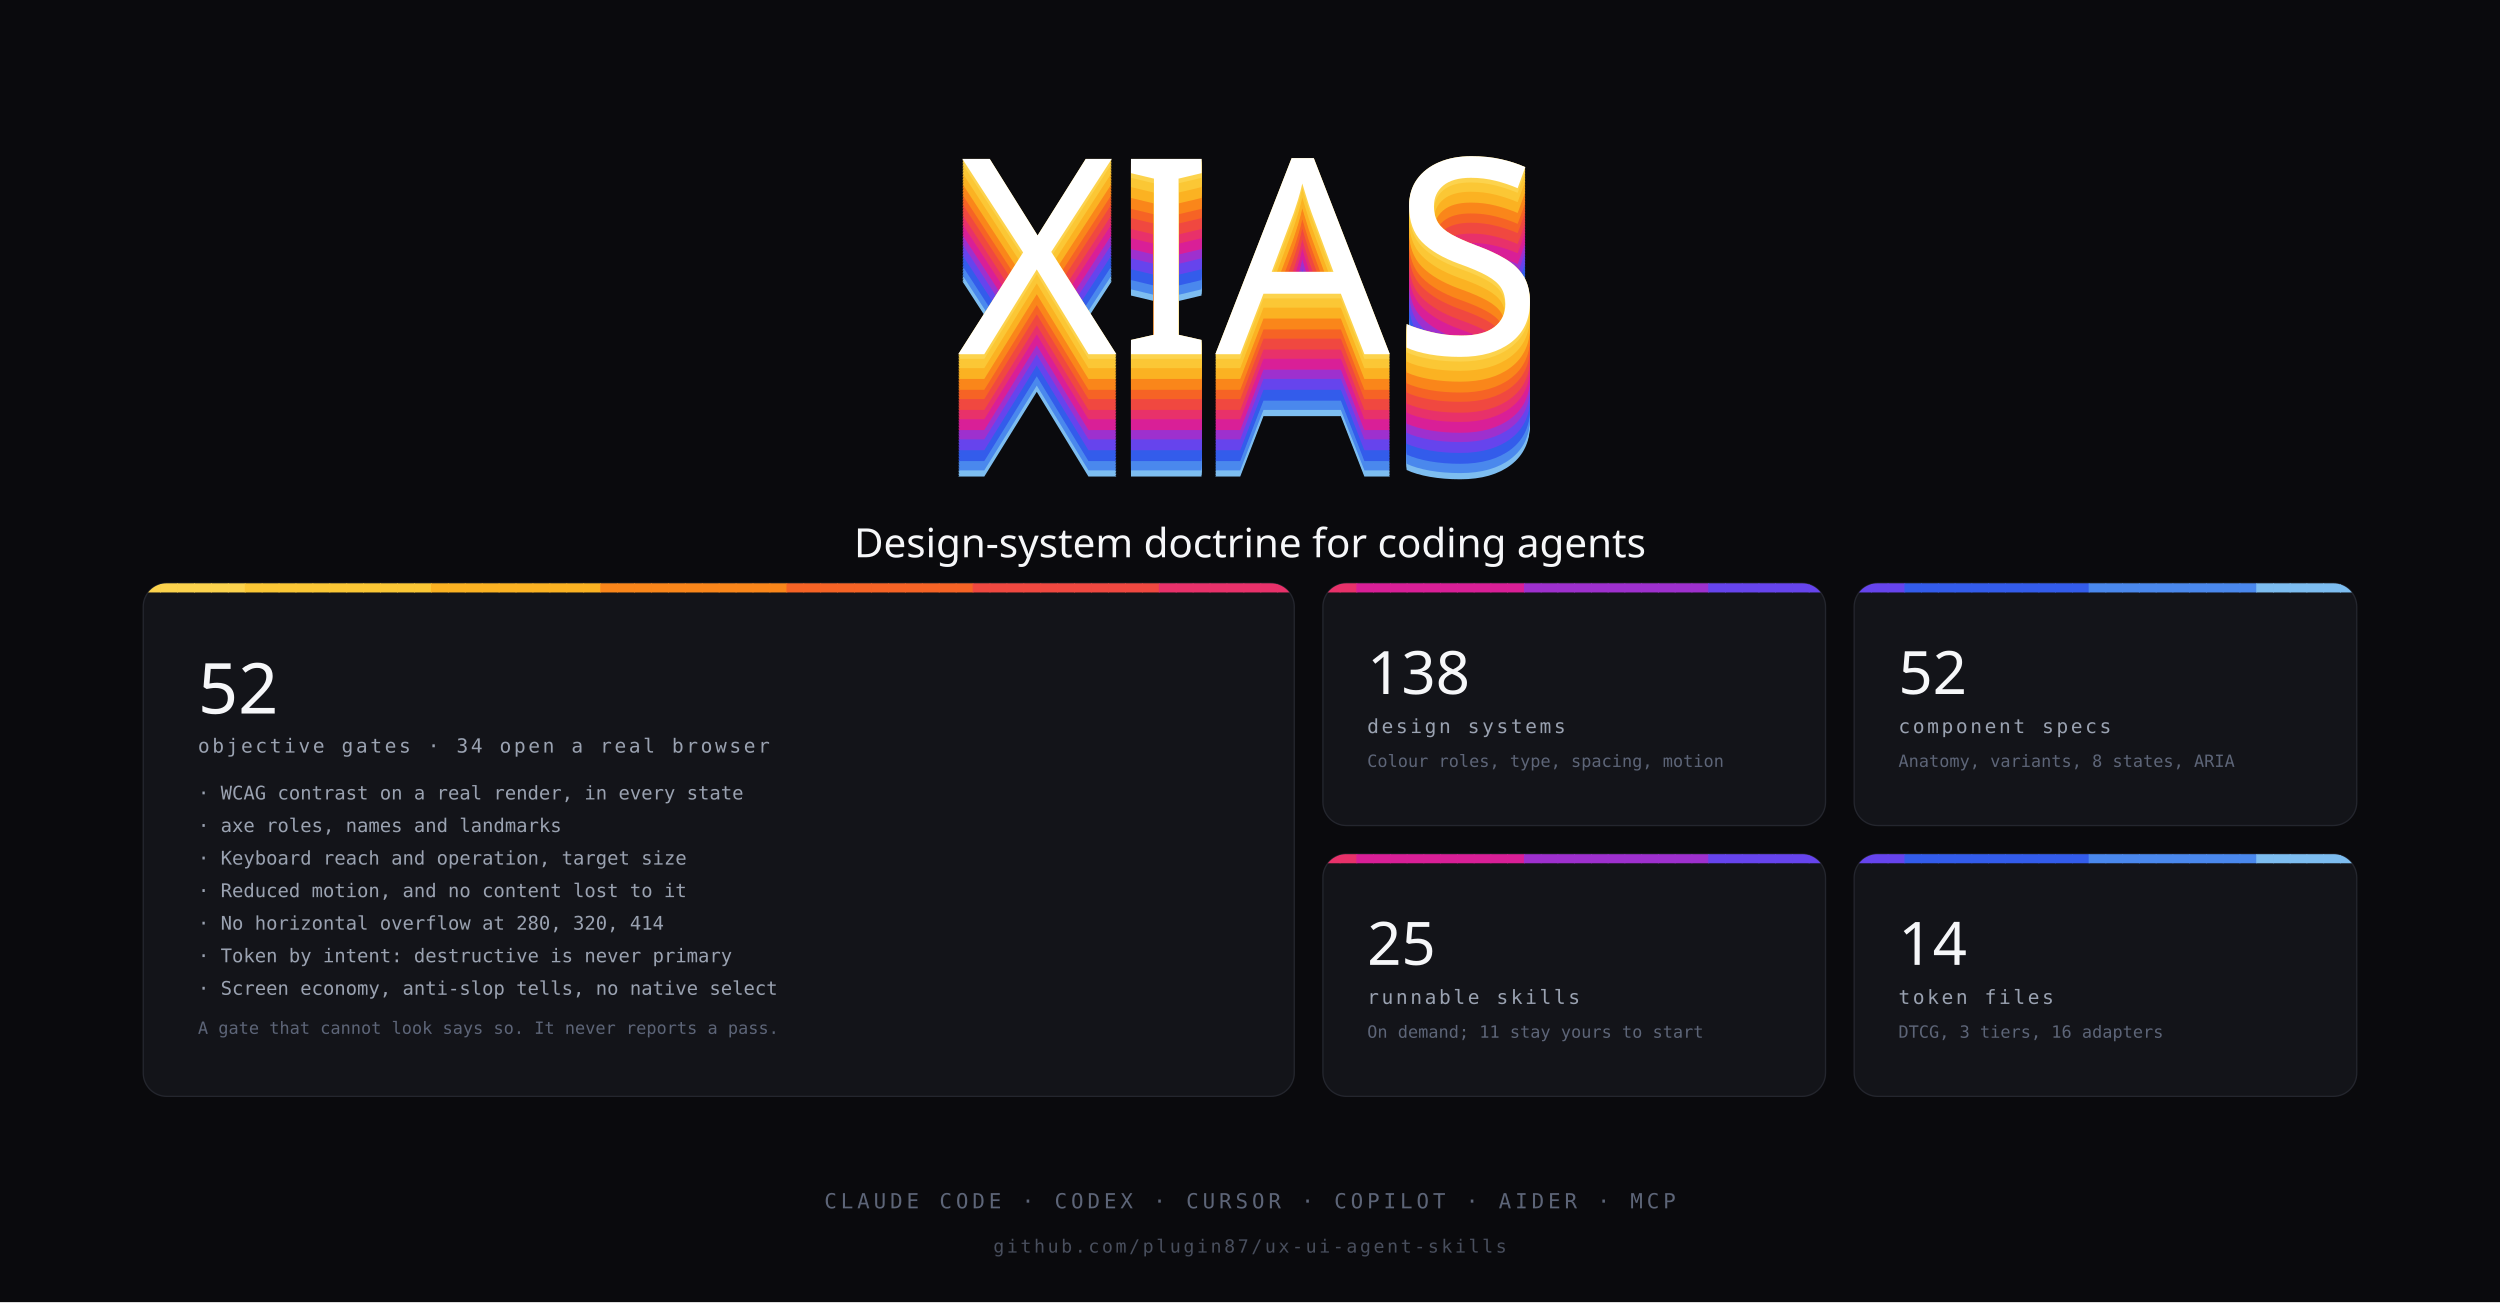
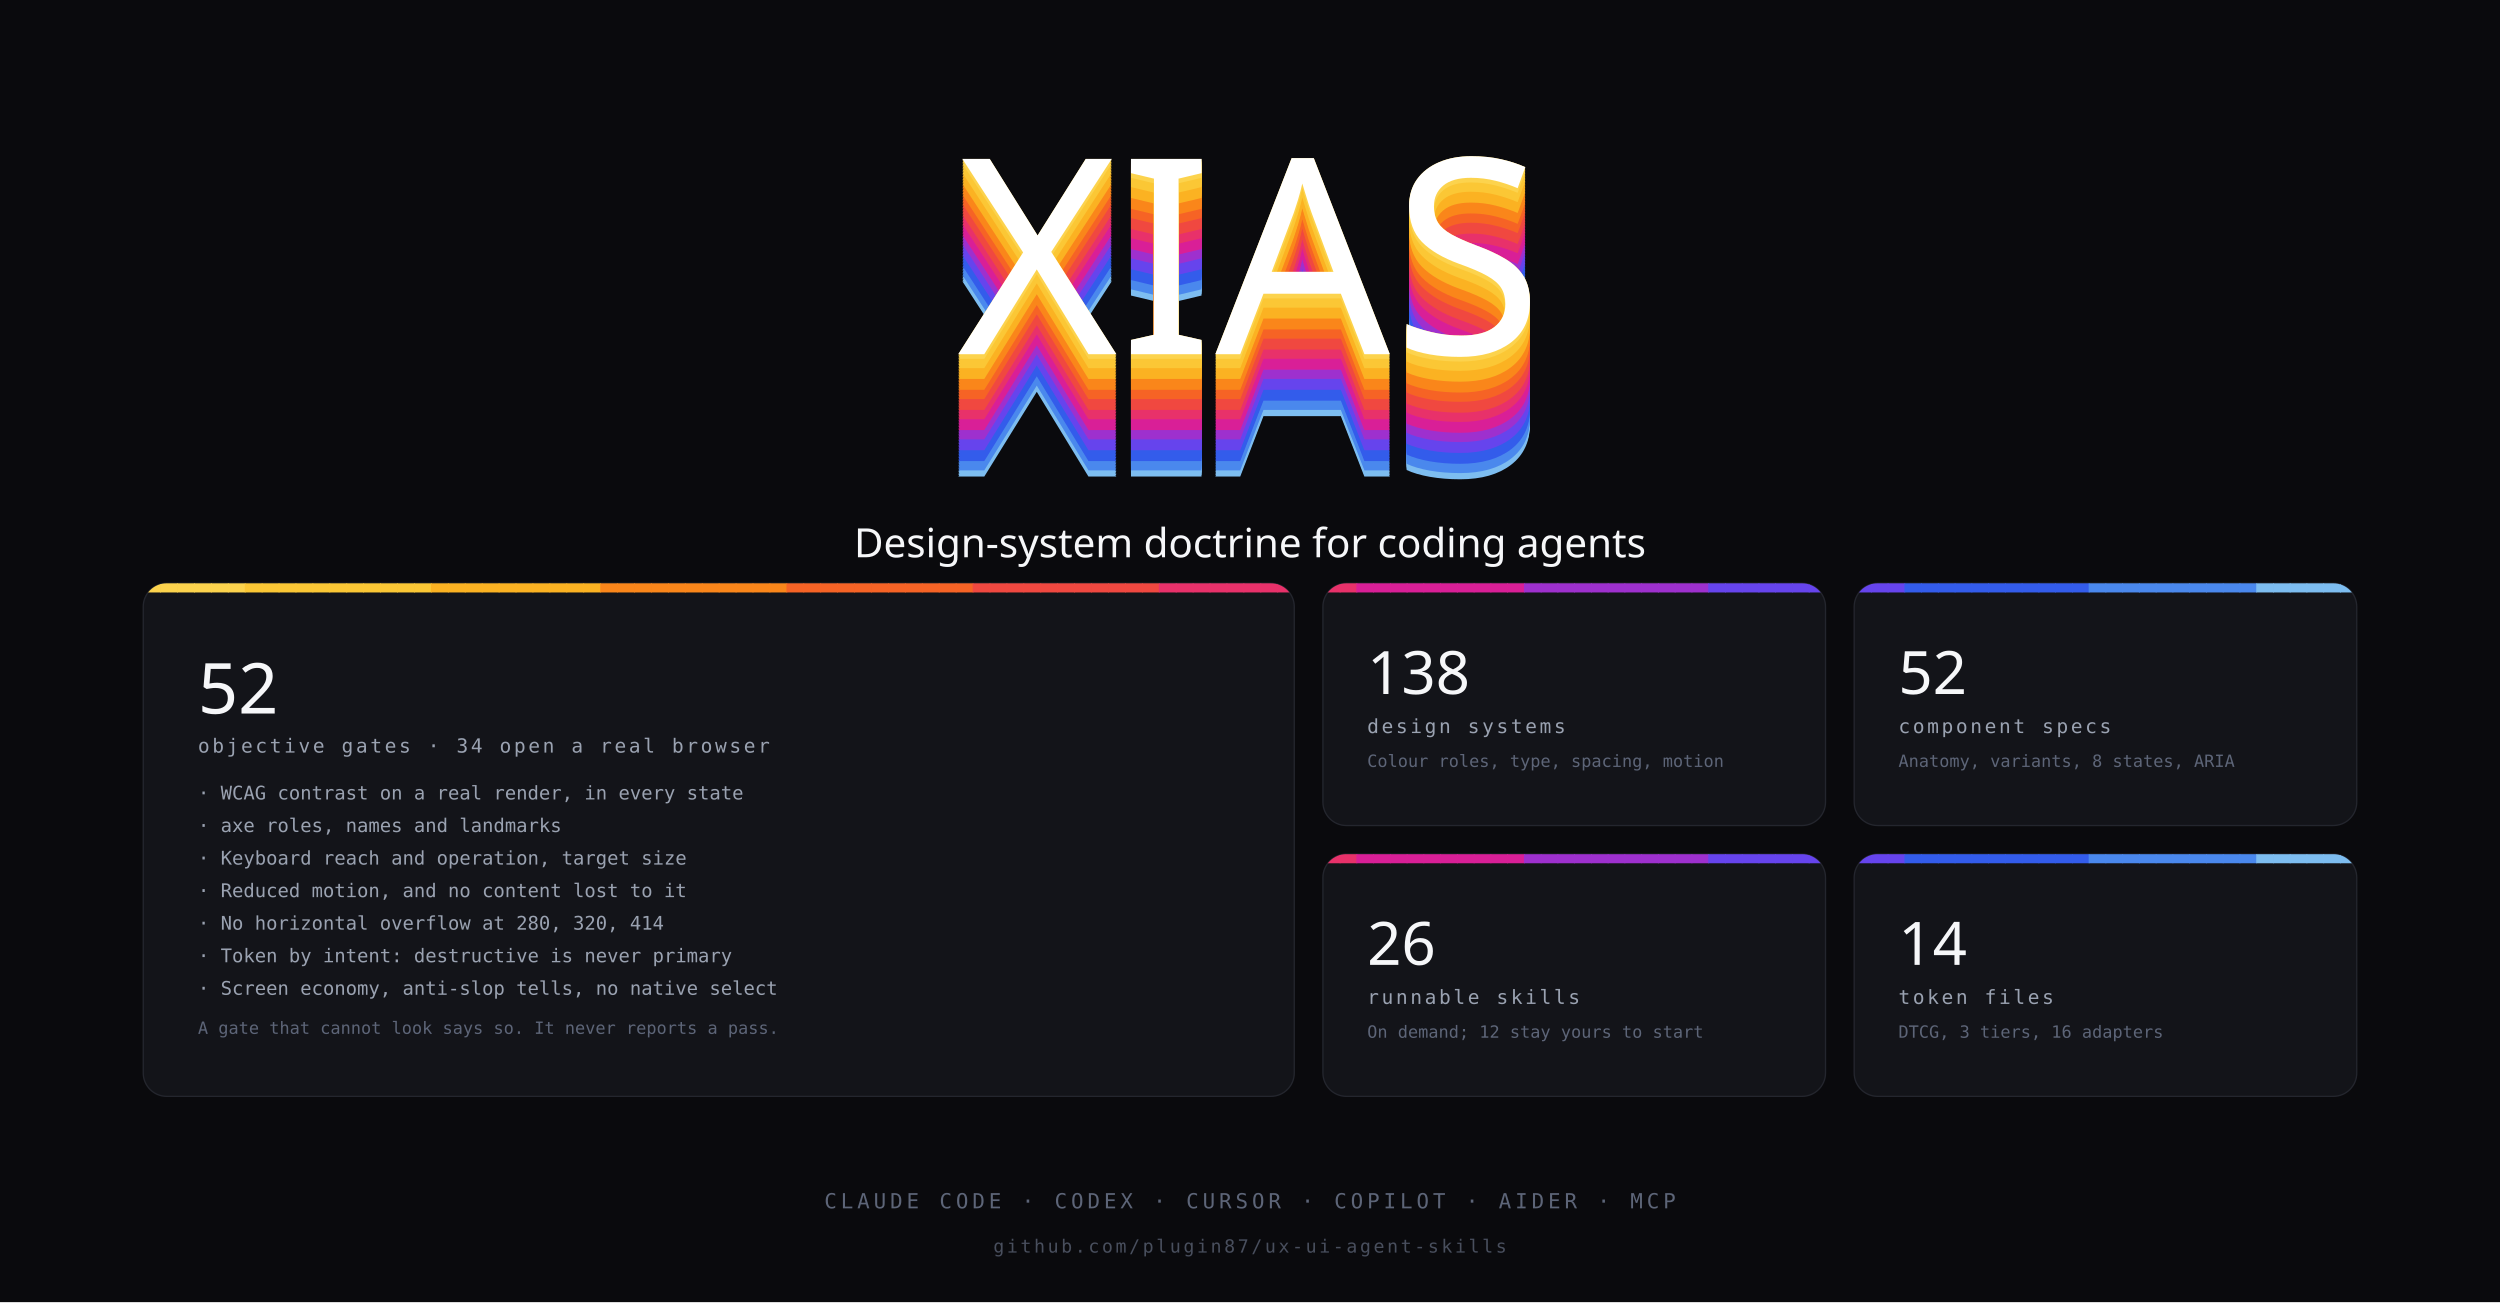
<svg xmlns="http://www.w3.org/2000/svg" viewBox="0 0 1920 1000" width="1920" height="1000" role="img" aria-label="XIAS - design-system doctrine for coding agents and the 52 gates that check their work">
  <defs>
    <clipPath id="clip-d0">
      <rect x="1016" y="448" width="386" height="186" rx="18" />
    </clipPath>
    <clipPath id="clip-d1">
      <rect x="1424" y="448" width="386" height="186" rx="18" />
    </clipPath>
    <clipPath id="clip-d2">
      <rect x="1016" y="656" width="386" height="186" rx="18" />
    </clipPath>
    <clipPath id="clip-d3">
      <rect x="1424" y="656" width="386" height="186" rx="18" />
    </clipPath>
    <clipPath id="clip-d4">
      <rect x="110" y="448" width="884" height="394" rx="18" />
    </clipPath>
  </defs>
  <rect width="1920" height="1000" fill="#0a0a0d" />
  <text x="960" y="366.00" text-anchor="middle" font-family="'Arial Rounded MT Bold','Arial Rounded Bold','Avenir Next',system-ui,sans-serif" font-size="210" letter-spacing="2" fill="#7dbdf0">XIAS</text>
  <text x="960" y="364.81" text-anchor="middle" font-family="'Arial Rounded MT Bold','Arial Rounded Bold','Avenir Next',system-ui,sans-serif" font-size="210" letter-spacing="2" fill="#7dbdf0">XIAS</text>
  <text x="960" y="363.62" text-anchor="middle" font-family="'Arial Rounded MT Bold','Arial Rounded Bold','Avenir Next',system-ui,sans-serif" font-size="210" letter-spacing="2" fill="#7dbdf0">XIAS</text>
  <text x="960" y="362.43" text-anchor="middle" font-family="'Arial Rounded MT Bold','Arial Rounded Bold','Avenir Next',system-ui,sans-serif" font-size="210" letter-spacing="2" fill="#7dbdf0">XIAS</text>
  <text x="960" y="361.24" text-anchor="middle" font-family="'Arial Rounded MT Bold','Arial Rounded Bold','Avenir Next',system-ui,sans-serif" font-size="210" letter-spacing="2" fill="#4a88ed">XIAS</text>
  <text x="960" y="360.05" text-anchor="middle" font-family="'Arial Rounded MT Bold','Arial Rounded Bold','Avenir Next',system-ui,sans-serif" font-size="210" letter-spacing="2" fill="#4a88ed">XIAS</text>
  <text x="960" y="358.86" text-anchor="middle" font-family="'Arial Rounded MT Bold','Arial Rounded Bold','Avenir Next',system-ui,sans-serif" font-size="210" letter-spacing="2" fill="#4a88ed">XIAS</text>
  <text x="960" y="357.67" text-anchor="middle" font-family="'Arial Rounded MT Bold','Arial Rounded Bold','Avenir Next',system-ui,sans-serif" font-size="210" letter-spacing="2" fill="#4a88ed">XIAS</text>
  <text x="960" y="356.48" text-anchor="middle" font-family="'Arial Rounded MT Bold','Arial Rounded Bold','Avenir Next',system-ui,sans-serif" font-size="210" letter-spacing="2" fill="#4a88ed">XIAS</text>
  <text x="960" y="355.29" text-anchor="middle" font-family="'Arial Rounded MT Bold','Arial Rounded Bold','Avenir Next',system-ui,sans-serif" font-size="210" letter-spacing="2" fill="#4a88ed">XIAS</text>
  <text x="960" y="354.10" text-anchor="middle" font-family="'Arial Rounded MT Bold','Arial Rounded Bold','Avenir Next',system-ui,sans-serif" font-size="210" letter-spacing="2" fill="#335ceb">XIAS</text>
  <text x="960" y="352.91" text-anchor="middle" font-family="'Arial Rounded MT Bold','Arial Rounded Bold','Avenir Next',system-ui,sans-serif" font-size="210" letter-spacing="2" fill="#335ceb">XIAS</text>
  <text x="960" y="351.72" text-anchor="middle" font-family="'Arial Rounded MT Bold','Arial Rounded Bold','Avenir Next',system-ui,sans-serif" font-size="210" letter-spacing="2" fill="#335ceb">XIAS</text>
  <text x="960" y="350.53" text-anchor="middle" font-family="'Arial Rounded MT Bold','Arial Rounded Bold','Avenir Next',system-ui,sans-serif" font-size="210" letter-spacing="2" fill="#335ceb">XIAS</text>
  <text x="960" y="349.34" text-anchor="middle" font-family="'Arial Rounded MT Bold','Arial Rounded Bold','Avenir Next',system-ui,sans-serif" font-size="210" letter-spacing="2" fill="#335ceb">XIAS</text>
  <text x="960" y="348.15" text-anchor="middle" font-family="'Arial Rounded MT Bold','Arial Rounded Bold','Avenir Next',system-ui,sans-serif" font-size="210" letter-spacing="2" fill="#335ceb">XIAS</text>
  <text x="960" y="346.96" text-anchor="middle" font-family="'Arial Rounded MT Bold','Arial Rounded Bold','Avenir Next',system-ui,sans-serif" font-size="210" letter-spacing="2" fill="#335ceb">XIAS</text>
  <text x="960" y="345.77" text-anchor="middle" font-family="'Arial Rounded MT Bold','Arial Rounded Bold','Avenir Next',system-ui,sans-serif" font-size="210" letter-spacing="2" fill="#6644ed">XIAS</text>
  <text x="960" y="344.58" text-anchor="middle" font-family="'Arial Rounded MT Bold','Arial Rounded Bold','Avenir Next',system-ui,sans-serif" font-size="210" letter-spacing="2" fill="#6644ed">XIAS</text>
  <text x="960" y="343.39" text-anchor="middle" font-family="'Arial Rounded MT Bold','Arial Rounded Bold','Avenir Next',system-ui,sans-serif" font-size="210" letter-spacing="2" fill="#6644ed">XIAS</text>
  <text x="960" y="342.20" text-anchor="middle" font-family="'Arial Rounded MT Bold','Arial Rounded Bold','Avenir Next',system-ui,sans-serif" font-size="210" letter-spacing="2" fill="#6644ed">XIAS</text>
  <text x="960" y="341.01" text-anchor="middle" font-family="'Arial Rounded MT Bold','Arial Rounded Bold','Avenir Next',system-ui,sans-serif" font-size="210" letter-spacing="2" fill="#6644ed">XIAS</text>
  <text x="960" y="339.82" text-anchor="middle" font-family="'Arial Rounded MT Bold','Arial Rounded Bold','Avenir Next',system-ui,sans-serif" font-size="210" letter-spacing="2" fill="#6644ed">XIAS</text>
  <text x="960" y="338.63" text-anchor="middle" font-family="'Arial Rounded MT Bold','Arial Rounded Bold','Avenir Next',system-ui,sans-serif" font-size="210" letter-spacing="2" fill="#6644ed">XIAS</text>
  <text x="960" y="337.44" text-anchor="middle" font-family="'Arial Rounded MT Bold','Arial Rounded Bold','Avenir Next',system-ui,sans-serif" font-size="210" letter-spacing="2" fill="#9e30ce">XIAS</text>
  <text x="960" y="336.25" text-anchor="middle" font-family="'Arial Rounded MT Bold','Arial Rounded Bold','Avenir Next',system-ui,sans-serif" font-size="210" letter-spacing="2" fill="#9e30ce">XIAS</text>
  <text x="960" y="335.06" text-anchor="middle" font-family="'Arial Rounded MT Bold','Arial Rounded Bold','Avenir Next',system-ui,sans-serif" font-size="210" letter-spacing="2" fill="#9e30ce">XIAS</text>
  <text x="960" y="333.87" text-anchor="middle" font-family="'Arial Rounded MT Bold','Arial Rounded Bold','Avenir Next',system-ui,sans-serif" font-size="210" letter-spacing="2" fill="#9e30ce">XIAS</text>
  <text x="960" y="332.68" text-anchor="middle" font-family="'Arial Rounded MT Bold','Arial Rounded Bold','Avenir Next',system-ui,sans-serif" font-size="210" letter-spacing="2" fill="#9e30ce">XIAS</text>
  <text x="960" y="331.49" text-anchor="middle" font-family="'Arial Rounded MT Bold','Arial Rounded Bold','Avenir Next',system-ui,sans-serif" font-size="210" letter-spacing="2" fill="#9e30ce">XIAS</text>
  <text x="960" y="330.30" text-anchor="middle" font-family="'Arial Rounded MT Bold','Arial Rounded Bold','Avenir Next',system-ui,sans-serif" font-size="210" letter-spacing="2" fill="#d91f97">XIAS</text>
  <text x="960" y="329.11" text-anchor="middle" font-family="'Arial Rounded MT Bold','Arial Rounded Bold','Avenir Next',system-ui,sans-serif" font-size="210" letter-spacing="2" fill="#d91f97">XIAS</text>
  <text x="960" y="327.92" text-anchor="middle" font-family="'Arial Rounded MT Bold','Arial Rounded Bold','Avenir Next',system-ui,sans-serif" font-size="210" letter-spacing="2" fill="#d91f97">XIAS</text>
  <text x="960" y="326.73" text-anchor="middle" font-family="'Arial Rounded MT Bold','Arial Rounded Bold','Avenir Next',system-ui,sans-serif" font-size="210" letter-spacing="2" fill="#d91f97">XIAS</text>
  <text x="960" y="325.54" text-anchor="middle" font-family="'Arial Rounded MT Bold','Arial Rounded Bold','Avenir Next',system-ui,sans-serif" font-size="210" letter-spacing="2" fill="#d91f97">XIAS</text>
  <text x="960" y="324.35" text-anchor="middle" font-family="'Arial Rounded MT Bold','Arial Rounded Bold','Avenir Next',system-ui,sans-serif" font-size="210" letter-spacing="2" fill="#d91f97">XIAS</text>
  <text x="960" y="323.16" text-anchor="middle" font-family="'Arial Rounded MT Bold','Arial Rounded Bold','Avenir Next',system-ui,sans-serif" font-size="210" letter-spacing="2" fill="#d91f97">XIAS</text>
  <text x="960" y="321.97" text-anchor="middle" font-family="'Arial Rounded MT Bold','Arial Rounded Bold','Avenir Next',system-ui,sans-serif" font-size="210" letter-spacing="2" fill="#e8316a">XIAS</text>
  <text x="960" y="320.78" text-anchor="middle" font-family="'Arial Rounded MT Bold','Arial Rounded Bold','Avenir Next',system-ui,sans-serif" font-size="210" letter-spacing="2" fill="#e8316a">XIAS</text>
  <text x="960" y="319.59" text-anchor="middle" font-family="'Arial Rounded MT Bold','Arial Rounded Bold','Avenir Next',system-ui,sans-serif" font-size="210" letter-spacing="2" fill="#e8316a">XIAS</text>
  <text x="960" y="318.41" text-anchor="middle" font-family="'Arial Rounded MT Bold','Arial Rounded Bold','Avenir Next',system-ui,sans-serif" font-size="210" letter-spacing="2" fill="#e8316a">XIAS</text>
  <text x="960" y="317.22" text-anchor="middle" font-family="'Arial Rounded MT Bold','Arial Rounded Bold','Avenir Next',system-ui,sans-serif" font-size="210" letter-spacing="2" fill="#e8316a">XIAS</text>
  <text x="960" y="316.03" text-anchor="middle" font-family="'Arial Rounded MT Bold','Arial Rounded Bold','Avenir Next',system-ui,sans-serif" font-size="210" letter-spacing="2" fill="#e8316a">XIAS</text>
  <text x="960" y="314.84" text-anchor="middle" font-family="'Arial Rounded MT Bold','Arial Rounded Bold','Avenir Next',system-ui,sans-serif" font-size="210" letter-spacing="2" fill="#f04840">XIAS</text>
  <text x="960" y="313.65" text-anchor="middle" font-family="'Arial Rounded MT Bold','Arial Rounded Bold','Avenir Next',system-ui,sans-serif" font-size="210" letter-spacing="2" fill="#f04840">XIAS</text>
  <text x="960" y="312.46" text-anchor="middle" font-family="'Arial Rounded MT Bold','Arial Rounded Bold','Avenir Next',system-ui,sans-serif" font-size="210" letter-spacing="2" fill="#f04840">XIAS</text>
  <text x="960" y="311.27" text-anchor="middle" font-family="'Arial Rounded MT Bold','Arial Rounded Bold','Avenir Next',system-ui,sans-serif" font-size="210" letter-spacing="2" fill="#f04840">XIAS</text>
  <text x="960" y="310.08" text-anchor="middle" font-family="'Arial Rounded MT Bold','Arial Rounded Bold','Avenir Next',system-ui,sans-serif" font-size="210" letter-spacing="2" fill="#f04840">XIAS</text>
  <text x="960" y="308.89" text-anchor="middle" font-family="'Arial Rounded MT Bold','Arial Rounded Bold','Avenir Next',system-ui,sans-serif" font-size="210" letter-spacing="2" fill="#f04840">XIAS</text>
  <text x="960" y="307.70" text-anchor="middle" font-family="'Arial Rounded MT Bold','Arial Rounded Bold','Avenir Next',system-ui,sans-serif" font-size="210" letter-spacing="2" fill="#f04840">XIAS</text>
  <text x="960" y="306.51" text-anchor="middle" font-family="'Arial Rounded MT Bold','Arial Rounded Bold','Avenir Next',system-ui,sans-serif" font-size="210" letter-spacing="2" fill="#f66325">XIAS</text>
  <text x="960" y="305.32" text-anchor="middle" font-family="'Arial Rounded MT Bold','Arial Rounded Bold','Avenir Next',system-ui,sans-serif" font-size="210" letter-spacing="2" fill="#f66325">XIAS</text>
  <text x="960" y="304.13" text-anchor="middle" font-family="'Arial Rounded MT Bold','Arial Rounded Bold','Avenir Next',system-ui,sans-serif" font-size="210" letter-spacing="2" fill="#f66325">XIAS</text>
  <text x="960" y="302.94" text-anchor="middle" font-family="'Arial Rounded MT Bold','Arial Rounded Bold','Avenir Next',system-ui,sans-serif" font-size="210" letter-spacing="2" fill="#f66325">XIAS</text>
  <text x="960" y="301.75" text-anchor="middle" font-family="'Arial Rounded MT Bold','Arial Rounded Bold','Avenir Next',system-ui,sans-serif" font-size="210" letter-spacing="2" fill="#f66325">XIAS</text>
  <text x="960" y="300.56" text-anchor="middle" font-family="'Arial Rounded MT Bold','Arial Rounded Bold','Avenir Next',system-ui,sans-serif" font-size="210" letter-spacing="2" fill="#f66325">XIAS</text>
  <text x="960" y="299.37" text-anchor="middle" font-family="'Arial Rounded MT Bold','Arial Rounded Bold','Avenir Next',system-ui,sans-serif" font-size="210" letter-spacing="2" fill="#fa861a">XIAS</text>
  <text x="960" y="298.18" text-anchor="middle" font-family="'Arial Rounded MT Bold','Arial Rounded Bold','Avenir Next',system-ui,sans-serif" font-size="210" letter-spacing="2" fill="#fa861a">XIAS</text>
  <text x="960" y="296.99" text-anchor="middle" font-family="'Arial Rounded MT Bold','Arial Rounded Bold','Avenir Next',system-ui,sans-serif" font-size="210" letter-spacing="2" fill="#fa861a">XIAS</text>
  <text x="960" y="295.80" text-anchor="middle" font-family="'Arial Rounded MT Bold','Arial Rounded Bold','Avenir Next',system-ui,sans-serif" font-size="210" letter-spacing="2" fill="#fa861a">XIAS</text>
  <text x="960" y="294.61" text-anchor="middle" font-family="'Arial Rounded MT Bold','Arial Rounded Bold','Avenir Next',system-ui,sans-serif" font-size="210" letter-spacing="2" fill="#fa861a">XIAS</text>
  <text x="960" y="293.42" text-anchor="middle" font-family="'Arial Rounded MT Bold','Arial Rounded Bold','Avenir Next',system-ui,sans-serif" font-size="210" letter-spacing="2" fill="#fa861a">XIAS</text>
  <text x="960" y="292.23" text-anchor="middle" font-family="'Arial Rounded MT Bold','Arial Rounded Bold','Avenir Next',system-ui,sans-serif" font-size="210" letter-spacing="2" fill="#fa861a">XIAS</text>
  <text x="960" y="291.04" text-anchor="middle" font-family="'Arial Rounded MT Bold','Arial Rounded Bold','Avenir Next',system-ui,sans-serif" font-size="210" letter-spacing="2" fill="#fbb222">XIAS</text>
  <text x="960" y="289.85" text-anchor="middle" font-family="'Arial Rounded MT Bold','Arial Rounded Bold','Avenir Next',system-ui,sans-serif" font-size="210" letter-spacing="2" fill="#fbb222">XIAS</text>
  <text x="960" y="288.66" text-anchor="middle" font-family="'Arial Rounded MT Bold','Arial Rounded Bold','Avenir Next',system-ui,sans-serif" font-size="210" letter-spacing="2" fill="#fbb222">XIAS</text>
  <text x="960" y="287.47" text-anchor="middle" font-family="'Arial Rounded MT Bold','Arial Rounded Bold','Avenir Next',system-ui,sans-serif" font-size="210" letter-spacing="2" fill="#fbb222">XIAS</text>
  <text x="960" y="286.28" text-anchor="middle" font-family="'Arial Rounded MT Bold','Arial Rounded Bold','Avenir Next',system-ui,sans-serif" font-size="210" letter-spacing="2" fill="#fbb222">XIAS</text>
  <text x="960" y="285.09" text-anchor="middle" font-family="'Arial Rounded MT Bold','Arial Rounded Bold','Avenir Next',system-ui,sans-serif" font-size="210" letter-spacing="2" fill="#fbb222">XIAS</text>
  <text x="960" y="283.90" text-anchor="middle" font-family="'Arial Rounded MT Bold','Arial Rounded Bold','Avenir Next',system-ui,sans-serif" font-size="210" letter-spacing="2" fill="#fbb222">XIAS</text>
  <text x="960" y="282.71" text-anchor="middle" font-family="'Arial Rounded MT Bold','Arial Rounded Bold','Avenir Next',system-ui,sans-serif" font-size="210" letter-spacing="2" fill="#fbc735">XIAS</text>
  <text x="960" y="281.52" text-anchor="middle" font-family="'Arial Rounded MT Bold','Arial Rounded Bold','Avenir Next',system-ui,sans-serif" font-size="210" letter-spacing="2" fill="#fbc735">XIAS</text>
  <text x="960" y="280.33" text-anchor="middle" font-family="'Arial Rounded MT Bold','Arial Rounded Bold','Avenir Next',system-ui,sans-serif" font-size="210" letter-spacing="2" fill="#fbc735">XIAS</text>
  <text x="960" y="279.14" text-anchor="middle" font-family="'Arial Rounded MT Bold','Arial Rounded Bold','Avenir Next',system-ui,sans-serif" font-size="210" letter-spacing="2" fill="#fbc735">XIAS</text>
  <text x="960" y="277.95" text-anchor="middle" font-family="'Arial Rounded MT Bold','Arial Rounded Bold','Avenir Next',system-ui,sans-serif" font-size="210" letter-spacing="2" fill="#fbc735">XIAS</text>
  <text x="960" y="276.76" text-anchor="middle" font-family="'Arial Rounded MT Bold','Arial Rounded Bold','Avenir Next',system-ui,sans-serif" font-size="210" letter-spacing="2" fill="#fbc735">XIAS</text>
  <text x="960" y="275.57" text-anchor="middle" font-family="'Arial Rounded MT Bold','Arial Rounded Bold','Avenir Next',system-ui,sans-serif" font-size="210" letter-spacing="2" fill="#fcd34d">XIAS</text>
  <text x="960" y="274.38" text-anchor="middle" font-family="'Arial Rounded MT Bold','Arial Rounded Bold','Avenir Next',system-ui,sans-serif" font-size="210" letter-spacing="2" fill="#fcd34d">XIAS</text>
  <text x="960" y="273.19" text-anchor="middle" font-family="'Arial Rounded MT Bold','Arial Rounded Bold','Avenir Next',system-ui,sans-serif" font-size="210" letter-spacing="2" fill="#fcd34d">XIAS</text>
  <text x="960" y="272.00" text-anchor="middle" font-family="'Arial Rounded MT Bold','Arial Rounded Bold','Avenir Next',system-ui,sans-serif" font-size="210" letter-spacing="2" fill="#fcd34d">XIAS</text>
  <text x="960" y="272" text-anchor="middle" font-family="'Arial Rounded MT Bold','Arial Rounded Bold','Avenir Next',system-ui,sans-serif" font-size="210" letter-spacing="2" fill="#ffffff">XIAS</text>
  <text x="960" y="428" text-anchor="middle" font-family="'Arial Rounded MT Bold','Arial Rounded Bold','Avenir Next',system-ui,sans-serif" font-size="31" fill="#f6f7f9">Design-system doctrine for coding agents</text>
  <rect x="110" y="448" width="884" height="394" rx="18" fill="#131419" stroke="#24262e" />
  <g clip-path="url(#clip-d4)">
    <rect x="110.0" y="448" width="13.6" height="7" fill="#fcd34d" />
    <rect x="123.0" y="448" width="13.6" height="7" fill="#fcd34d" />
    <rect x="136.0" y="448" width="13.6" height="7" fill="#fcd34d" />
    <rect x="149.0" y="448" width="13.6" height="7" fill="#fcd34d" />
    <rect x="162.0" y="448" width="13.6" height="7" fill="#fcd34d" />
    <rect x="175.0" y="448" width="13.6" height="7" fill="#fcd34d" />
    <rect x="188.0" y="448" width="13.6" height="7" fill="#fbc735" />
    <rect x="201.0" y="448" width="13.6" height="7" fill="#fbc735" />
    <rect x="214.0" y="448" width="13.6" height="7" fill="#fbc735" />
    <rect x="227.0" y="448" width="13.6" height="7" fill="#fbc735" />
    <rect x="240.0" y="448" width="13.6" height="7" fill="#fbc735" />
    <rect x="253.0" y="448" width="13.6" height="7" fill="#fbc735" />
    <rect x="266.0" y="448" width="13.6" height="7" fill="#fbc735" />
    <rect x="279.0" y="448" width="13.6" height="7" fill="#fbc735" />
    <rect x="292.0" y="448" width="13.6" height="7" fill="#fbc735" />
    <rect x="305.0" y="448" width="13.6" height="7" fill="#fbc735" />
    <rect x="318.0" y="448" width="13.6" height="7" fill="#fbc735" />
    <rect x="331.0" y="448" width="13.6" height="7" fill="#fbb222" />
    <rect x="344.0" y="448" width="13.6" height="7" fill="#fbb222" />
    <rect x="357.0" y="448" width="13.6" height="7" fill="#fbb222" />
    <rect x="370.0" y="448" width="13.6" height="7" fill="#fbb222" />
    <rect x="383.0" y="448" width="13.6" height="7" fill="#fbb222" />
    <rect x="396.0" y="448" width="13.6" height="7" fill="#fbb222" />
    <rect x="409.0" y="448" width="13.6" height="7" fill="#fbb222" />
    <rect x="422.0" y="448" width="13.6" height="7" fill="#fbb222" />
    <rect x="435.0" y="448" width="13.6" height="7" fill="#fbb222" />
    <rect x="448.0" y="448" width="13.6" height="7" fill="#fbb222" />
    <rect x="461.0" y="448" width="13.6" height="7" fill="#fa861a" />
    <rect x="474.0" y="448" width="13.6" height="7" fill="#fa861a" />
    <rect x="487.0" y="448" width="13.6" height="7" fill="#fa861a" />
    <rect x="500.0" y="448" width="13.6" height="7" fill="#fa861a" />
    <rect x="513.0" y="448" width="13.6" height="7" fill="#fa861a" />
    <rect x="526.0" y="448" width="13.6" height="7" fill="#fa861a" />
    <rect x="539.0" y="448" width="13.6" height="7" fill="#fa861a" />
    <rect x="552.0" y="448" width="13.6" height="7" fill="#fa861a" />
    <rect x="565.0" y="448" width="13.6" height="7" fill="#fa861a" />
    <rect x="578.0" y="448" width="13.6" height="7" fill="#fa861a" />
    <rect x="591.0" y="448" width="13.6" height="7" fill="#fa861a" />
    <rect x="604.0" y="448" width="13.6" height="7" fill="#f66325" />
    <rect x="617.0" y="448" width="13.6" height="7" fill="#f66325" />
    <rect x="630.0" y="448" width="13.6" height="7" fill="#f66325" />
    <rect x="643.0" y="448" width="13.6" height="7" fill="#f66325" />
    <rect x="656.0" y="448" width="13.6" height="7" fill="#f66325" />
    <rect x="669.0" y="448" width="13.6" height="7" fill="#f66325" />
    <rect x="682.0" y="448" width="13.6" height="7" fill="#f66325" />
    <rect x="695.0" y="448" width="13.6" height="7" fill="#f66325" />
    <rect x="708.0" y="448" width="13.6" height="7" fill="#f66325" />
    <rect x="721.0" y="448" width="13.6" height="7" fill="#f66325" />
    <rect x="734.0" y="448" width="13.6" height="7" fill="#f66325" />
    <rect x="747.0" y="448" width="13.6" height="7" fill="#f04840" />
    <rect x="760.0" y="448" width="13.6" height="7" fill="#f04840" />
    <rect x="773.0" y="448" width="13.6" height="7" fill="#f04840" />
    <rect x="786.0" y="448" width="13.6" height="7" fill="#f04840" />
    <rect x="799.0" y="448" width="13.6" height="7" fill="#f04840" />
    <rect x="812.0" y="448" width="13.6" height="7" fill="#f04840" />
    <rect x="825.0" y="448" width="13.6" height="7" fill="#f04840" />
    <rect x="838.0" y="448" width="13.6" height="7" fill="#f04840" />
    <rect x="851.0" y="448" width="13.6" height="7" fill="#f04840" />
    <rect x="864.0" y="448" width="13.6" height="7" fill="#f04840" />
    <rect x="877.0" y="448" width="13.6" height="7" fill="#f04840" />
    <rect x="890.0" y="448" width="13.6" height="7" fill="#e8316a" />
    <rect x="903.0" y="448" width="13.6" height="7" fill="#e8316a" />
    <rect x="916.0" y="448" width="13.6" height="7" fill="#e8316a" />
    <rect x="929.0" y="448" width="13.6" height="7" fill="#e8316a" />
    <rect x="942.0" y="448" width="13.6" height="7" fill="#e8316a" />
    <rect x="955.0" y="448" width="13.6" height="7" fill="#e8316a" />
    <rect x="968.0" y="448" width="13.6" height="7" fill="#e8316a" />
    <rect x="981.0" y="448" width="13.6" height="7" fill="#e8316a" />
  </g>
  <text x="152" y="548" font-family="'Arial Rounded MT Bold','Arial Rounded Bold','Avenir Next',system-ui,sans-serif" font-size="54" fill="#f6f7f9">52</text>
  <text x="152" y="578" font-family="ui-monospace, 'SF Mono', Menlo, monospace" font-size="15" letter-spacing="2" fill="#9aa2b1">objective gates · 34 open a real browser</text>
  <text x="152" y="614" font-family="ui-monospace, 'SF Mono', Menlo, monospace" font-size="14.5" fill="#9aa2b1">· WCAG contrast on a real render, in every state</text>
  <text x="152" y="639" font-family="ui-monospace, 'SF Mono', Menlo, monospace" font-size="14.5" fill="#9aa2b1">· axe roles, names and landmarks</text>
  <text x="152" y="664" font-family="ui-monospace, 'SF Mono', Menlo, monospace" font-size="14.5" fill="#9aa2b1">· Keyboard reach and operation, target size</text>
  <text x="152" y="689" font-family="ui-monospace, 'SF Mono', Menlo, monospace" font-size="14.5" fill="#9aa2b1">· Reduced motion, and no content lost to it</text>
  <text x="152" y="714" font-family="ui-monospace, 'SF Mono', Menlo, monospace" font-size="14.5" fill="#9aa2b1">· No horizontal overflow at 280, 320, 414</text>
  <text x="152" y="739" font-family="ui-monospace, 'SF Mono', Menlo, monospace" font-size="14.5" fill="#9aa2b1">· Token by intent: destructive is never primary</text>
  <text x="152" y="764" font-family="ui-monospace, 'SF Mono', Menlo, monospace" font-size="14.5" fill="#9aa2b1">· Screen economy, anti-slop tells, no native select</text>
  <text x="152" y="794" font-family="ui-monospace, 'SF Mono', Menlo, monospace" font-size="13" fill="#5d6578">A gate that cannot look says so. It never reports a pass.</text>
  <rect x="1016" y="448" width="386" height="186" rx="18" fill="#131419" stroke="#24262e" />
  <g clip-path="url(#clip-d0)">
    <rect x="1016.0" y="448" width="13.5" height="7" fill="#e8316a" />
    <rect x="1028.9" y="448" width="13.5" height="7" fill="#e8316a" />
    <rect x="1041.7" y="448" width="13.5" height="7" fill="#d91f97" />
    <rect x="1054.6" y="448" width="13.5" height="7" fill="#d91f97" />
    <rect x="1067.5" y="448" width="13.5" height="7" fill="#d91f97" />
    <rect x="1080.3" y="448" width="13.5" height="7" fill="#d91f97" />
    <rect x="1093.2" y="448" width="13.5" height="7" fill="#d91f97" />
    <rect x="1106.1" y="448" width="13.5" height="7" fill="#d91f97" />
    <rect x="1118.9" y="448" width="13.5" height="7" fill="#d91f97" />
    <rect x="1131.8" y="448" width="13.5" height="7" fill="#d91f97" />
    <rect x="1144.7" y="448" width="13.5" height="7" fill="#d91f97" />
    <rect x="1157.5" y="448" width="13.5" height="7" fill="#d91f97" />
    <rect x="1170.4" y="448" width="13.5" height="7" fill="#9e30ce" />
    <rect x="1183.3" y="448" width="13.5" height="7" fill="#9e30ce" />
    <rect x="1196.1" y="448" width="13.5" height="7" fill="#9e30ce" />
    <rect x="1209.0" y="448" width="13.5" height="7" fill="#9e30ce" />
    <rect x="1221.9" y="448" width="13.5" height="7" fill="#9e30ce" />
    <rect x="1234.7" y="448" width="13.5" height="7" fill="#9e30ce" />
    <rect x="1247.6" y="448" width="13.5" height="7" fill="#9e30ce" />
    <rect x="1260.5" y="448" width="13.5" height="7" fill="#9e30ce" />
    <rect x="1273.3" y="448" width="13.5" height="7" fill="#9e30ce" />
    <rect x="1286.2" y="448" width="13.5" height="7" fill="#9e30ce" />
    <rect x="1299.1" y="448" width="13.5" height="7" fill="#9e30ce" />
    <rect x="1311.9" y="448" width="13.5" height="7" fill="#6644ed" />
    <rect x="1324.8" y="448" width="13.5" height="7" fill="#6644ed" />
    <rect x="1337.7" y="448" width="13.5" height="7" fill="#6644ed" />
    <rect x="1350.5" y="448" width="13.5" height="7" fill="#6644ed" />
    <rect x="1363.4" y="448" width="13.5" height="7" fill="#6644ed" />
    <rect x="1376.3" y="448" width="13.5" height="7" fill="#6644ed" />
    <rect x="1389.1" y="448" width="13.5" height="7" fill="#6644ed" />
  </g>
  <text x="1050" y="533" font-family="'Arial Rounded MT Bold','Arial Rounded Bold','Avenir Next',system-ui,sans-serif" font-size="46" fill="#f6f7f9">138</text>
  <text x="1050" y="563" font-family="ui-monospace, 'SF Mono', Menlo, monospace" font-size="15" letter-spacing="2" fill="#9aa2b1">design systems</text>
  <text x="1050" y="589" font-family="ui-monospace, 'SF Mono', Menlo, monospace" font-size="13" fill="#5d6578">Colour roles, type, spacing, motion</text>
  <rect x="1424" y="448" width="386" height="186" rx="18" fill="#131419" stroke="#24262e" />
  <g clip-path="url(#clip-d1)">
    <rect x="1424.0" y="448" width="13.5" height="7" fill="#6644ed" />
    <rect x="1436.9" y="448" width="13.5" height="7" fill="#6644ed" />
    <rect x="1449.7" y="448" width="13.5" height="7" fill="#6644ed" />
    <rect x="1462.6" y="448" width="13.5" height="7" fill="#335ceb" />
    <rect x="1475.5" y="448" width="13.5" height="7" fill="#335ceb" />
    <rect x="1488.3" y="448" width="13.5" height="7" fill="#335ceb" />
    <rect x="1501.2" y="448" width="13.5" height="7" fill="#335ceb" />
    <rect x="1514.1" y="448" width="13.5" height="7" fill="#335ceb" />
    <rect x="1526.9" y="448" width="13.5" height="7" fill="#335ceb" />
    <rect x="1539.8" y="448" width="13.5" height="7" fill="#335ceb" />
    <rect x="1552.7" y="448" width="13.5" height="7" fill="#335ceb" />
    <rect x="1565.5" y="448" width="13.5" height="7" fill="#335ceb" />
    <rect x="1578.4" y="448" width="13.5" height="7" fill="#335ceb" />
    <rect x="1591.3" y="448" width="13.5" height="7" fill="#335ceb" />
    <rect x="1604.1" y="448" width="13.5" height="7" fill="#4a88ed" />
    <rect x="1617.0" y="448" width="13.5" height="7" fill="#4a88ed" />
    <rect x="1629.9" y="448" width="13.5" height="7" fill="#4a88ed" />
    <rect x="1642.7" y="448" width="13.5" height="7" fill="#4a88ed" />
    <rect x="1655.6" y="448" width="13.5" height="7" fill="#4a88ed" />
    <rect x="1668.5" y="448" width="13.5" height="7" fill="#4a88ed" />
    <rect x="1681.3" y="448" width="13.5" height="7" fill="#4a88ed" />
    <rect x="1694.2" y="448" width="13.5" height="7" fill="#4a88ed" />
    <rect x="1707.1" y="448" width="13.5" height="7" fill="#4a88ed" />
    <rect x="1719.9" y="448" width="13.5" height="7" fill="#4a88ed" />
    <rect x="1732.8" y="448" width="13.5" height="7" fill="#7dbdf0" />
    <rect x="1745.7" y="448" width="13.5" height="7" fill="#7dbdf0" />
    <rect x="1758.5" y="448" width="13.5" height="7" fill="#7dbdf0" />
    <rect x="1771.4" y="448" width="13.5" height="7" fill="#7dbdf0" />
    <rect x="1784.3" y="448" width="13.5" height="7" fill="#7dbdf0" />
    <rect x="1797.1" y="448" width="13.5" height="7" fill="#7dbdf0" />
  </g>
  <text x="1458" y="533" font-family="'Arial Rounded MT Bold','Arial Rounded Bold','Avenir Next',system-ui,sans-serif" font-size="46" fill="#f6f7f9">52</text>
  <text x="1458" y="563" font-family="ui-monospace, 'SF Mono', Menlo, monospace" font-size="15" letter-spacing="2" fill="#9aa2b1">component specs</text>
  <text x="1458" y="589" font-family="ui-monospace, 'SF Mono', Menlo, monospace" font-size="13" fill="#5d6578">Anatomy, variants, 8 states, ARIA</text>
  <rect x="1016" y="656" width="386" height="186" rx="18" fill="#131419" stroke="#24262e" />
  <g clip-path="url(#clip-d2)">
    <rect x="1016.0" y="656" width="13.5" height="7" fill="#e8316a" />
    <rect x="1028.9" y="656" width="13.5" height="7" fill="#e8316a" />
    <rect x="1041.7" y="656" width="13.5" height="7" fill="#d91f97" />
    <rect x="1054.6" y="656" width="13.5" height="7" fill="#d91f97" />
    <rect x="1067.5" y="656" width="13.5" height="7" fill="#d91f97" />
    <rect x="1080.3" y="656" width="13.5" height="7" fill="#d91f97" />
    <rect x="1093.2" y="656" width="13.5" height="7" fill="#d91f97" />
    <rect x="1106.1" y="656" width="13.5" height="7" fill="#d91f97" />
    <rect x="1118.9" y="656" width="13.5" height="7" fill="#d91f97" />
    <rect x="1131.8" y="656" width="13.5" height="7" fill="#d91f97" />
    <rect x="1144.7" y="656" width="13.5" height="7" fill="#d91f97" />
    <rect x="1157.5" y="656" width="13.5" height="7" fill="#d91f97" />
    <rect x="1170.4" y="656" width="13.5" height="7" fill="#9e30ce" />
    <rect x="1183.3" y="656" width="13.5" height="7" fill="#9e30ce" />
    <rect x="1196.1" y="656" width="13.5" height="7" fill="#9e30ce" />
    <rect x="1209.0" y="656" width="13.5" height="7" fill="#9e30ce" />
    <rect x="1221.9" y="656" width="13.5" height="7" fill="#9e30ce" />
    <rect x="1234.7" y="656" width="13.5" height="7" fill="#9e30ce" />
    <rect x="1247.6" y="656" width="13.5" height="7" fill="#9e30ce" />
    <rect x="1260.5" y="656" width="13.5" height="7" fill="#9e30ce" />
    <rect x="1273.3" y="656" width="13.5" height="7" fill="#9e30ce" />
    <rect x="1286.2" y="656" width="13.5" height="7" fill="#9e30ce" />
    <rect x="1299.1" y="656" width="13.5" height="7" fill="#9e30ce" />
    <rect x="1311.9" y="656" width="13.5" height="7" fill="#6644ed" />
    <rect x="1324.8" y="656" width="13.5" height="7" fill="#6644ed" />
    <rect x="1337.7" y="656" width="13.5" height="7" fill="#6644ed" />
    <rect x="1350.5" y="656" width="13.5" height="7" fill="#6644ed" />
    <rect x="1363.4" y="656" width="13.5" height="7" fill="#6644ed" />
    <rect x="1376.3" y="656" width="13.5" height="7" fill="#6644ed" />
    <rect x="1389.1" y="656" width="13.5" height="7" fill="#6644ed" />
  </g>
-   <text x="1050" y="741" font-family="'Arial Rounded MT Bold','Arial Rounded Bold','Avenir Next',system-ui,sans-serif" font-size="46" fill="#f6f7f9">25</text>
+   <text x="1050" y="741" font-family="'Arial Rounded MT Bold','Arial Rounded Bold','Avenir Next',system-ui,sans-serif" font-size="46" fill="#f6f7f9">26</text>
  <text x="1050" y="771" font-family="ui-monospace, 'SF Mono', Menlo, monospace" font-size="15" letter-spacing="2" fill="#9aa2b1">runnable skills</text>
-   <text x="1050" y="797" font-family="ui-monospace, 'SF Mono', Menlo, monospace" font-size="13" fill="#5d6578">On demand; 11 stay yours to start</text>
+   <text x="1050" y="797" font-family="ui-monospace, 'SF Mono', Menlo, monospace" font-size="13" fill="#5d6578">On demand; 12 stay yours to start</text>
  <rect x="1424" y="656" width="386" height="186" rx="18" fill="#131419" stroke="#24262e" />
  <g clip-path="url(#clip-d3)">
    <rect x="1424.0" y="656" width="13.5" height="7" fill="#6644ed" />
    <rect x="1436.9" y="656" width="13.5" height="7" fill="#6644ed" />
    <rect x="1449.7" y="656" width="13.5" height="7" fill="#6644ed" />
    <rect x="1462.6" y="656" width="13.5" height="7" fill="#335ceb" />
    <rect x="1475.5" y="656" width="13.5" height="7" fill="#335ceb" />
    <rect x="1488.3" y="656" width="13.5" height="7" fill="#335ceb" />
    <rect x="1501.2" y="656" width="13.5" height="7" fill="#335ceb" />
    <rect x="1514.1" y="656" width="13.5" height="7" fill="#335ceb" />
    <rect x="1526.9" y="656" width="13.5" height="7" fill="#335ceb" />
    <rect x="1539.8" y="656" width="13.5" height="7" fill="#335ceb" />
    <rect x="1552.7" y="656" width="13.5" height="7" fill="#335ceb" />
    <rect x="1565.5" y="656" width="13.5" height="7" fill="#335ceb" />
    <rect x="1578.4" y="656" width="13.5" height="7" fill="#335ceb" />
    <rect x="1591.3" y="656" width="13.5" height="7" fill="#335ceb" />
    <rect x="1604.1" y="656" width="13.5" height="7" fill="#4a88ed" />
    <rect x="1617.0" y="656" width="13.5" height="7" fill="#4a88ed" />
    <rect x="1629.9" y="656" width="13.5" height="7" fill="#4a88ed" />
    <rect x="1642.7" y="656" width="13.5" height="7" fill="#4a88ed" />
    <rect x="1655.6" y="656" width="13.5" height="7" fill="#4a88ed" />
    <rect x="1668.5" y="656" width="13.5" height="7" fill="#4a88ed" />
    <rect x="1681.3" y="656" width="13.5" height="7" fill="#4a88ed" />
    <rect x="1694.2" y="656" width="13.5" height="7" fill="#4a88ed" />
    <rect x="1707.1" y="656" width="13.5" height="7" fill="#4a88ed" />
    <rect x="1719.9" y="656" width="13.5" height="7" fill="#4a88ed" />
    <rect x="1732.8" y="656" width="13.5" height="7" fill="#7dbdf0" />
    <rect x="1745.7" y="656" width="13.5" height="7" fill="#7dbdf0" />
    <rect x="1758.5" y="656" width="13.5" height="7" fill="#7dbdf0" />
    <rect x="1771.4" y="656" width="13.5" height="7" fill="#7dbdf0" />
    <rect x="1784.3" y="656" width="13.5" height="7" fill="#7dbdf0" />
    <rect x="1797.1" y="656" width="13.5" height="7" fill="#7dbdf0" />
  </g>
  <text x="1458" y="741" font-family="'Arial Rounded MT Bold','Arial Rounded Bold','Avenir Next',system-ui,sans-serif" font-size="46" fill="#f6f7f9">14</text>
  <text x="1458" y="771" font-family="ui-monospace, 'SF Mono', Menlo, monospace" font-size="15" letter-spacing="2" fill="#9aa2b1">token files</text>
  <text x="1458" y="797" font-family="ui-monospace, 'SF Mono', Menlo, monospace" font-size="13" fill="#5d6578">DTCG, 3 tiers, 16 adapters</text>
  <text x="960" y="928" text-anchor="middle" font-family="ui-monospace, 'SF Mono', Menlo, monospace" font-size="16" letter-spacing="3" fill="#5d6578">CLAUDE CODE · CODEX · CURSOR · COPILOT · AIDER · MCP</text>
  <text x="960" y="962" text-anchor="middle" font-family="ui-monospace, 'SF Mono', Menlo, monospace" font-size="14" letter-spacing="2" fill="#5d6578" opacity=".75">github.com/plugin87/ux-ui-agent-skills</text>
</svg>
